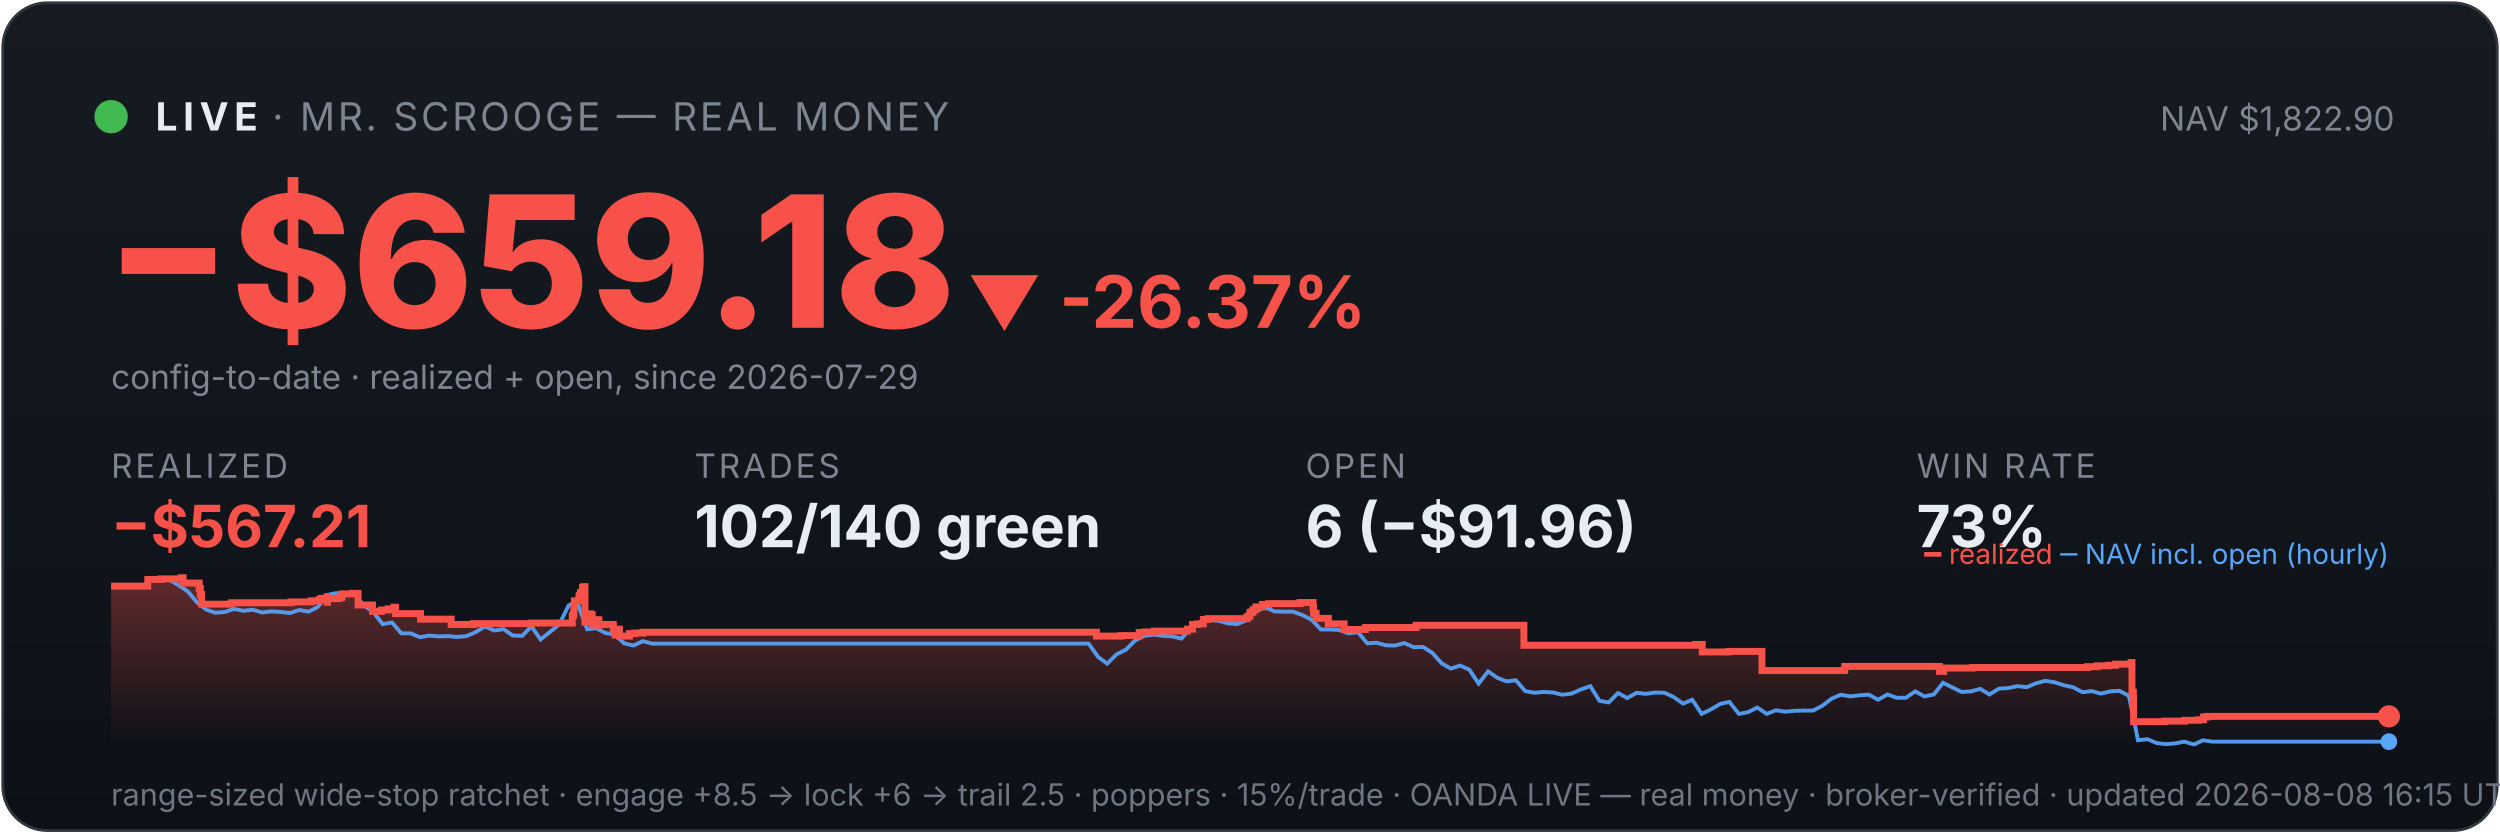
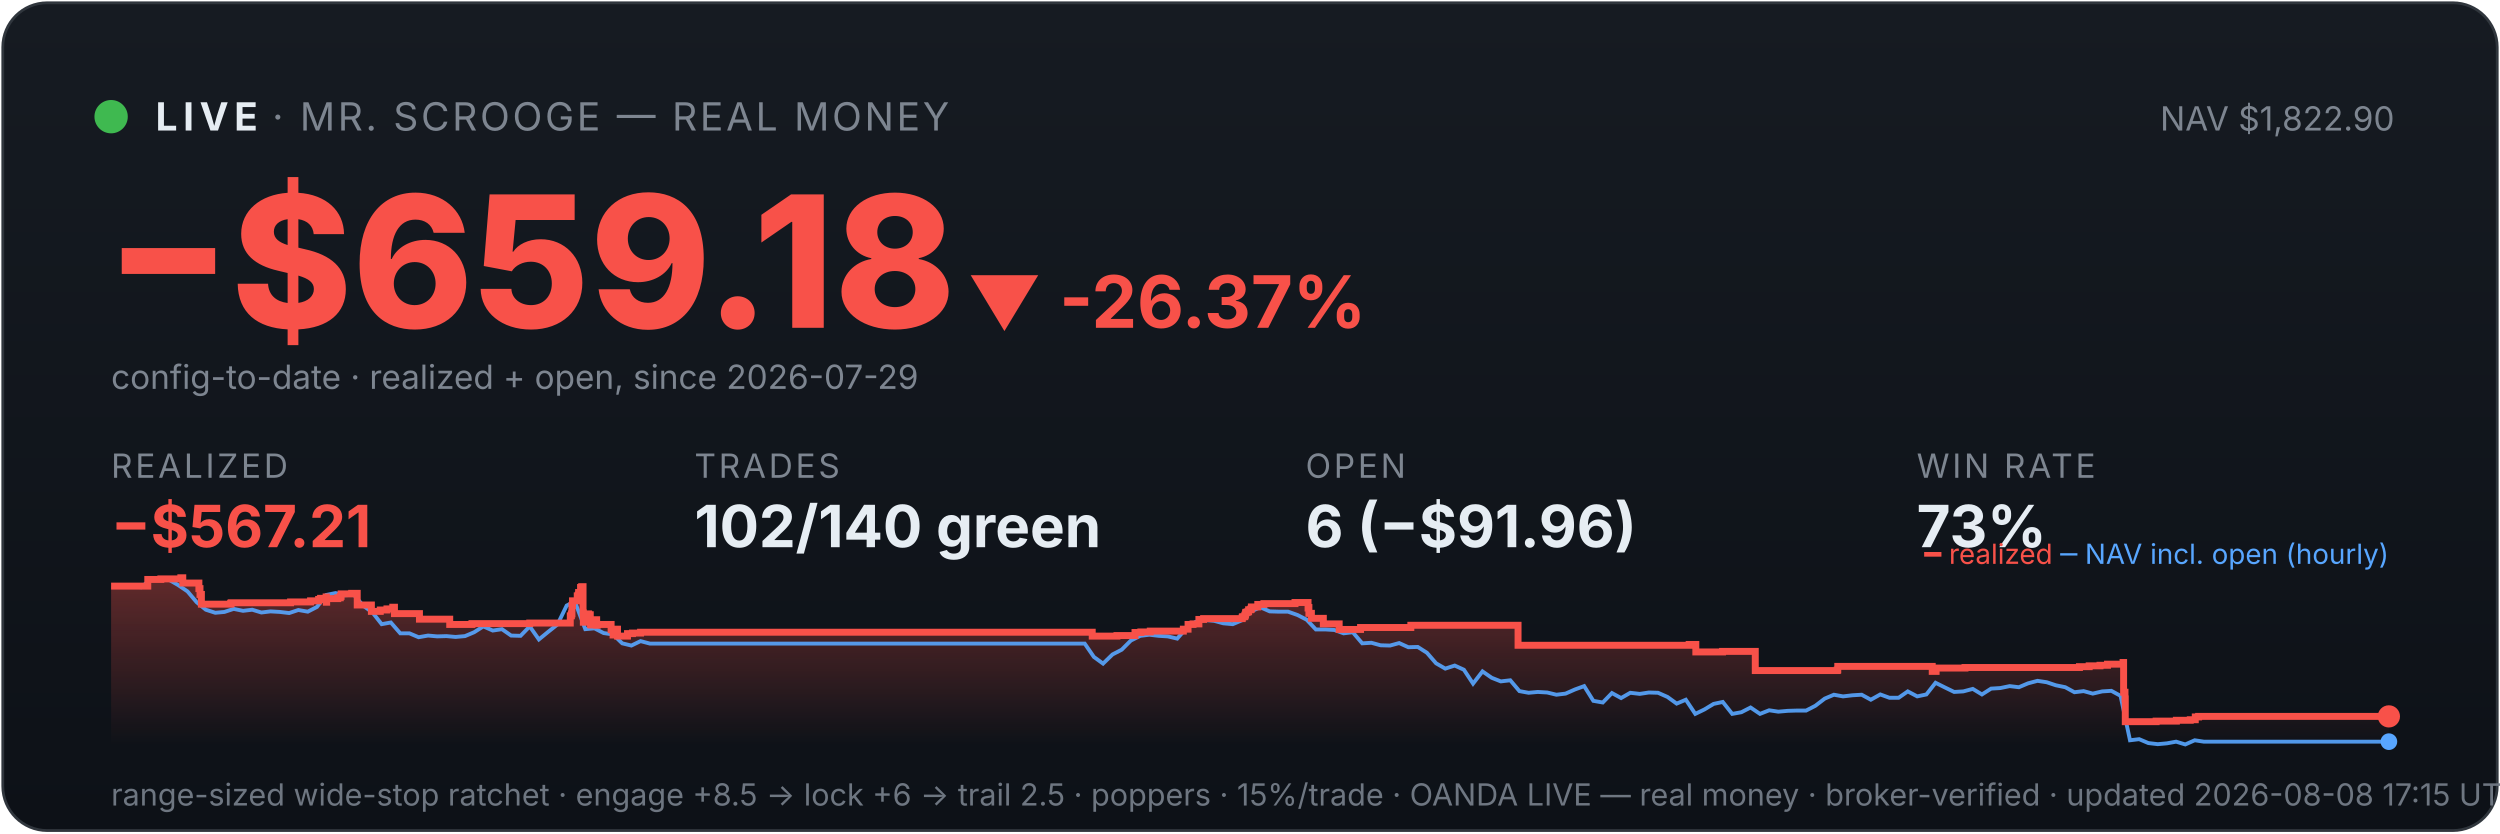
<svg xmlns="http://www.w3.org/2000/svg" viewBox="0 0 900 300" width="100%" font-family="system-ui,-apple-system,sans-serif">
  <defs>
    <linearGradient id="bg" x1="0" y1="0" x2="0" y2="1">
      <stop offset="0" stop-color="#161b22" />
      <stop offset="1" stop-color="#0d1117" />
    </linearGradient>
    <linearGradient id="fill" x1="0" y1="0" x2="0" y2="1">
      <stop offset="0" stop-color="#f85149" stop-opacity="0.35" />
      <stop offset="1" stop-color="#f85149" stop-opacity="0" />
    </linearGradient>
  </defs>
  <rect x="1" y="1" width="898" height="298" rx="16" fill="url(#bg)" stroke="#30363d" />
  <circle cx="40" cy="42" r="6" fill="#3fb950" />
  <text x="56" y="47" font-size="14" font-weight="700" fill="#e6edf3" letter-spacing="2">LIVE</text>
  <text x="98" y="47" font-size="14" fill="#7d8590" letter-spacing="1">· MR. SCROOGE — REAL MONEY</text>
  <text x="862" y="47" font-size="12" fill="#7d8590" text-anchor="end">NAV $1,822.90</text>
  <text x="38" y="118" font-size="66" font-weight="800" fill="#f85149">−$659.18</text>
  <text x="348" y="118" font-size="26" font-weight="700" fill="#f85149">▼ -26.37%</text>
  <text x="40" y="140" font-size="12" fill="#7d8590">config-to-date · realized + open, since 2026-07-29</text>
  <text x="40" y="172" font-family="system-ui,-apple-system,sans-serif" font-size="12" fill="#7d8590" letter-spacing="1">REALIZED</text>
  <text x="40" y="197" font-family="system-ui,-apple-system,sans-serif" font-size="21" font-weight="700" fill="#f85149">−$567.21</text>
  <text x="250" y="172" font-family="system-ui,-apple-system,sans-serif" font-size="12" fill="#7d8590" letter-spacing="1">TRADES</text>
  <text x="250" y="197" font-family="system-ui,-apple-system,sans-serif" font-size="21" font-weight="700" fill="#e6edf3">102/140 green</text>
  <text x="470" y="172" font-family="system-ui,-apple-system,sans-serif" font-size="12" fill="#7d8590" letter-spacing="1">OPEN</text>
  <text x="470" y="197" font-family="system-ui,-apple-system,sans-serif" font-size="21" font-weight="700" fill="#e6edf3">6 (−$91.96)</text>
  <text x="690" y="172" font-family="system-ui,-apple-system,sans-serif" font-size="12" fill="#7d8590" letter-spacing="1">WIN RATE</text>
  <text x="690" y="197" font-family="system-ui,-apple-system,sans-serif" font-size="21" font-weight="700" fill="#e6edf3">73%</text>
-   <polygon points="40,268 40.0,211.0 53.2,211.0 53.2,208.6 58.0,208.6 58.0,208.4 65.2,208.4 65.2,208.2 65.2,208.2 65.2,208.0 65.9,208.0 65.9,209.9 71.7,209.9 71.7,211.9 72.1,211.9 72.1,214.0 72.6,214.0 72.6,215.8 72.6,215.8 72.6,217.5 83.2,217.5 83.2,217.3 83.3,217.3 83.3,217.0 104.8,217.0 104.8,216.7 112.0,216.7 112.0,216.3 115.0,216.3 115.0,215.8 115.7,215.8 115.7,215.4 117.7,215.4 117.7,214.9 117.8,214.9 117.8,216.8 117.9,216.8 117.9,215.5 121.9,215.5 121.9,215.2 122.9,215.2 122.9,214.7 123.1,214.7 123.1,213.8 126.9,213.8 126.9,213.6 128.9,213.6 128.9,215.5 128.9,215.5 128.9,217.8 134.1,217.8 134.1,220.1 137.3,220.1 137.3,219.6 139.7,219.6 139.7,219.2 141.8,219.2 141.8,218.6 142.4,218.6 142.4,218.2 142.4,218.2 142.4,220.9 151.4,220.9 151.4,222.9 162.4,222.9 162.4,224.8 170.5,224.8 170.5,224.5 191.3,224.5 191.3,224.3 206.0,224.3 206.0,223.1 206.0,223.1 206.0,222.7 206.0,222.7 206.0,221.7 206.4,221.7 206.4,221.0 206.6,221.0 206.6,218.0 206.8,218.0 206.8,216.3 208.4,216.3 208.4,215.3 208.5,215.3 208.5,214.5 208.9,214.5 208.9,214.2 209.0,214.2 209.0,213.3 209.7,213.3 209.7,212.2 209.7,212.2 209.7,211.5 210.1,211.5 210.1,211.2 210.6,211.2 210.6,214.0 210.6,214.0 210.6,217.3 210.6,217.3 210.6,220.6 210.6,220.6 210.6,224.0 211.2,224.0 211.2,222.0 211.3,222.0 211.3,221.7 212.0,221.7 212.0,221.5 212.3,221.5 212.3,221.0 212.6,221.0 212.6,222.9 212.6,222.9 212.6,221.8 212.8,221.8 212.8,221.7 213.1,221.7 213.1,221.3 213.2,221.3 213.2,223.3 213.3,223.3 213.3,225.2 213.3,225.2 213.3,224.9 213.7,224.9 213.7,225.0 214.0,225.0 214.0,224.7 214.0,224.7 214.0,224.3 214.3,224.3 214.3,223.6 214.4,223.6 214.4,223.4 214.4,223.4 214.4,223.1 215.6,223.1 215.6,225.1 215.7,225.1 215.7,224.8 220.8,224.8 220.8,226.7 221.4,226.7 221.4,228.6 221.6,228.6 221.6,227.6 221.7,227.6 221.7,226.9 222.2,226.9 222.2,226.5 223.0,226.5 223.0,229.0 226.6,229.0 226.6,228.1 228.5,228.1 228.5,227.9 231.4,227.9 231.4,227.6 394.7,227.6 394.7,229.0 403.6,229.0 403.6,228.8 410.1,228.8 410.1,227.7 412.2,227.7 412.2,227.5 415.6,227.5 415.6,227.2 427.5,227.2 427.5,226.7 427.5,226.7 427.5,226.5 429.3,226.5 429.3,224.8 431.1,224.8 431.1,224.6 433.2,224.6 433.2,223.0 434.9,223.0 434.9,222.7 448.9,222.7 448.9,222.2 449.1,222.2 449.1,222.0 449.8,222.0 449.8,221.7 449.9,221.7 449.9,221.4 450.0,221.4 450.0,220.6 450.3,220.6 450.3,220.4 450.9,220.4 450.9,220.2 451.1,220.2 451.1,219.9 451.2,219.9 451.2,219.5 451.8,219.5 451.8,219.3 452.2,219.3 452.2,218.8 452.2,218.8 452.2,218.5 454.5,218.5 454.5,218.3 454.5,218.3 454.5,217.8 454.5,217.8 454.5,217.6 456.7,217.6 456.7,217.3 468.0,217.3 468.0,216.9 472.7,216.9 472.7,218.9 472.7,218.9 472.7,218.7 472.9,218.7 472.9,220.8 473.8,220.8 473.8,222.6 478.2,222.6 478.2,224.6 483.9,224.6 483.9,226.6 491.6,226.6 491.6,225.9 509.8,225.9 509.8,225.1 548.6,225.1 548.6,232.3 610.4,232.3 610.4,232.0 612.8,232.0 612.8,234.7 622.4,234.7 622.4,234.5 634.3,234.5 634.3,241.4 663.9,241.4 663.9,241.2 664.1,241.2 664.1,239.9 698.2,239.9 698.2,241.7 699.7,241.7 699.7,240.5 710.1,240.5 710.1,240.3 751.5,240.3 751.5,240.0 755.0,240.0 755.0,239.7 759.0,239.7 759.0,239.5 761.6,239.5 761.6,239.1 767.2,239.1 767.2,238.5 767.5,238.5 767.5,241.1 767.5,241.1 767.5,249.2 768.0,249.2 768.0,251.6 768.1,251.6 768.1,259.8 779.2,259.8 779.2,259.6 786.5,259.6 786.5,259.3 791.5,259.3 791.5,259.1 793.3,259.1 793.3,258.5 793.3,258.5 793.3,258.1 794.6,258.1 794.6,257.9 860.0,257.9 860.0,257.9 860,268" fill="url(#fill)" />
-   <polyline points="40.7,211.0 40.8,211.0 44.2,211.0 44.7,211.0 47.5,211.1 50.9,211.4 54.2,208.7 57.6,208.2 60.9,208.7 64.2,210.6 67.6,212.9 70.9,216.8 74.3,219.5 77.6,220.6 81.0,220.3 84.3,219.2 87.6,219.9 91.0,219.5 94.3,220.5 97.7,220.1 101.0,220.3 104.4,220.7 107.7,219.6 111.1,220.2 114.4,218.5 117.7,214.2 121.1,213.5 124.4,214.3 127.8,214.1 131.1,218.0 134.5,220.5 137.8,224.7 141.1,224.1 144.5,228.0 147.8,228.0 151.2,229.4 154.5,228.8 157.9,229.1 161.2,229.0 164.5,229.3 167.9,229.0 171.2,227.6 174.6,225.5 177.9,227.0 181.3,226.5 184.6,228.8 188.0,228.9 191.3,225.5 194.6,230.2 198.0,227.5 201.3,224.8 204.7,218.0 207.1,216.8 208.0,217.5 211.4,226.5 214.7,226.2 218.0,227.9 221.4,228.4 224.7,231.6 228.1,232.4 231.4,230.8 234.8,231.7 238.1,231.7 241.4,231.7 244.8,231.7 248.1,231.7 251.5,231.7 254.8,231.7 258.2,231.7 261.5,231.7 264.9,231.7 268.2,231.7 271.5,231.7 274.9,231.7 278.2,231.7 281.6,231.7 284.9,231.7 288.3,231.7 291.6,231.7 294.9,231.7 298.3,231.7 301.6,231.7 305.0,231.7 308.3,231.7 311.7,231.7 315.0,231.7 318.3,231.7 321.7,231.7 325.0,231.7 328.4,231.7 331.7,231.7 335.1,231.7 338.4,231.7 341.8,231.7 345.1,231.7 348.4,231.7 351.8,231.7 355.1,231.7 358.5,231.7 361.8,231.7 365.2,231.7 368.5,231.7 371.8,231.7 375.2,231.7 378.5,231.7 381.9,231.7 385.2,231.7 388.6,231.7 391.9,231.7 395.3,236.5 398.6,238.9 401.9,235.6 405.3,233.9 408.6,230.6 412.0,228.9 415.3,228.5 418.7,228.9 422.0,229.1 425.3,229.9 428.7,226.1 432.0,223.9 435.4,223.2 438.7,223.5 442.1,224.4 445.4,224.7 448.7,223.3 452.1,220.1 455.4,218.6 458.8,220.1 462.1,220.2 465.5,220.2 468.8,221.4 472.2,223.1 475.5,226.6 478.8,226.6 482.2,226.8 485.5,228.0 488.9,227.6 492.2,231.6 495.6,231.4 498.9,232.3 502.2,232.4 505.6,231.5 508.9,233.0 512.3,232.9 515.6,235.0 519.0,238.8 522.3,240.7 525.6,239.6 529.0,241.1 532.3,246.1 535.7,241.7 539.0,244.0 542.4,245.3 545.7,244.9 549.1,248.8 552.4,249.4 555.7,249.1 559.1,249.3 562.4,250.1 565.8,249.7 569.1,248.2 572.5,247.0 575.8,252.3 579.1,252.9 582.5,249.5 585.8,251.3 589.2,249.4 592.5,249.8 595.9,249.3 599.2,249.4 602.5,250.9 605.9,253.3 609.2,251.9 612.6,257.0 615.9,255.4 619.3,253.4 622.6,252.7 626.0,257.0 629.3,256.4 632.6,254.7 636.0,257.0 639.3,255.7 642.7,256.2 646.0,255.9 649.4,255.8 652.7,255.8 656.0,254.1 659.4,251.5 662.7,250.1 666.1,250.7 669.4,250.3 672.8,250.1 676.1,251.9 679.5,250.0 682.8,251.2 686.1,251.2 689.5,248.9 692.8,250.7 696.2,250.0 699.5,245.8 702.9,247.5 706.2,249.1 709.5,248.9 712.9,248.0 716.2,250.0 719.6,247.9 722.9,247.7 726.3,247.0 729.6,247.4 732.9,246.0 736.3,245.1 739.6,245.6 743.0,246.7 746.3,247.4 749.7,249.2 753.0,248.8 756.3,249.7 759.7,248.9 763.0,248.7 766.4,250.5 769.7,266.5 773.1,266.1 776.4,267.5 779.8,267.9 783.1,267.6 786.4,267.0 789.8,268.0 793.1,266.5 796.5,267.0 799.8,267.0 803.2,267.0 806.5,267.0 809.8,267.0 813.2,267.0 816.5,267.0 819.9,267.0 823.2,267.0 826.6,267.0 829.9,267.0 833.3,267.0 836.6,267.0 839.9,267.0 843.3,267.0 846.6,267.0 850.0,267.0 853.3,267.0 856.7,267.0 860.0,267.0" fill="none" stroke="#58a6ff" stroke-width="1.4" opacity="0.9" />
-   <polyline points="40.0,211.0 53.2,211.0 53.2,208.6 58.0,208.6 58.0,208.4 65.2,208.4 65.2,208.2 65.2,208.2 65.2,208.0 65.9,208.0 65.9,209.9 71.7,209.9 71.7,211.9 72.1,211.9 72.1,214.0 72.6,214.0 72.6,215.8 72.6,215.8 72.6,217.5 83.2,217.5 83.2,217.3 83.3,217.3 83.3,217.0 104.8,217.0 104.8,216.7 112.0,216.7 112.0,216.3 115.0,216.3 115.0,215.8 115.7,215.8 115.7,215.4 117.7,215.4 117.7,214.9 117.8,214.9 117.8,216.8 117.9,216.8 117.9,215.5 121.9,215.5 121.9,215.2 122.9,215.2 122.9,214.7 123.1,214.7 123.1,213.8 126.9,213.8 126.9,213.6 128.9,213.6 128.9,215.5 128.9,215.5 128.9,217.8 134.1,217.8 134.1,220.1 137.3,220.1 137.3,219.6 139.7,219.6 139.7,219.2 141.8,219.2 141.8,218.6 142.4,218.6 142.4,218.2 142.4,218.2 142.4,220.9 151.4,220.9 151.4,222.9 162.4,222.9 162.4,224.8 170.5,224.8 170.5,224.5 191.3,224.5 191.3,224.3 206.0,224.3 206.0,223.1 206.0,223.1 206.0,222.7 206.0,222.7 206.0,221.7 206.4,221.7 206.4,221.0 206.6,221.0 206.6,218.0 206.8,218.0 206.8,216.3 208.4,216.3 208.4,215.3 208.5,215.3 208.5,214.5 208.9,214.5 208.9,214.2 209.0,214.2 209.0,213.3 209.7,213.3 209.7,212.2 209.7,212.2 209.7,211.5 210.1,211.5 210.1,211.2 210.6,211.2 210.6,214.0 210.6,214.0 210.6,217.3 210.6,217.3 210.6,220.6 210.6,220.6 210.6,224.0 211.2,224.0 211.2,222.0 211.3,222.0 211.3,221.7 212.0,221.7 212.0,221.5 212.3,221.5 212.3,221.0 212.6,221.0 212.6,222.9 212.6,222.9 212.6,221.8 212.8,221.8 212.8,221.7 213.1,221.7 213.1,221.3 213.2,221.3 213.2,223.3 213.3,223.3 213.3,225.2 213.3,225.2 213.3,224.9 213.7,224.9 213.7,225.0 214.0,225.0 214.0,224.7 214.0,224.7 214.0,224.3 214.3,224.3 214.3,223.6 214.4,223.6 214.4,223.4 214.4,223.4 214.4,223.1 215.6,223.1 215.6,225.1 215.7,225.1 215.7,224.8 220.8,224.8 220.8,226.7 221.4,226.7 221.4,228.6 221.6,228.6 221.6,227.6 221.7,227.6 221.7,226.9 222.2,226.9 222.2,226.5 223.0,226.5 223.0,229.0 226.6,229.0 226.6,228.1 228.5,228.1 228.5,227.9 231.4,227.9 231.4,227.6 394.7,227.6 394.7,229.0 403.6,229.0 403.6,228.8 410.1,228.8 410.1,227.7 412.2,227.7 412.2,227.5 415.6,227.5 415.6,227.2 427.5,227.2 427.5,226.7 427.5,226.7 427.5,226.5 429.3,226.5 429.3,224.8 431.1,224.8 431.1,224.6 433.2,224.6 433.2,223.0 434.9,223.0 434.9,222.7 448.9,222.7 448.9,222.2 449.1,222.2 449.1,222.0 449.8,222.0 449.8,221.7 449.9,221.7 449.9,221.4 450.0,221.4 450.0,220.6 450.3,220.6 450.3,220.4 450.9,220.4 450.9,220.2 451.1,220.2 451.1,219.9 451.2,219.9 451.2,219.5 451.8,219.5 451.8,219.3 452.2,219.3 452.2,218.8 452.2,218.8 452.2,218.5 454.5,218.5 454.5,218.3 454.5,218.3 454.5,217.8 454.5,217.8 454.5,217.6 456.7,217.6 456.7,217.3 468.0,217.3 468.0,216.9 472.7,216.9 472.7,218.9 472.7,218.9 472.7,218.7 472.9,218.7 472.9,220.8 473.8,220.8 473.8,222.6 478.2,222.6 478.2,224.6 483.9,224.6 483.9,226.6 491.6,226.6 491.6,225.9 509.8,225.9 509.8,225.1 548.6,225.1 548.6,232.3 610.4,232.3 610.4,232.0 612.8,232.0 612.8,234.7 622.4,234.7 622.4,234.5 634.3,234.5 634.3,241.4 663.9,241.4 663.9,241.2 664.1,241.2 664.1,239.9 698.2,239.9 698.2,241.7 699.7,241.7 699.7,240.5 710.1,240.5 710.1,240.3 751.5,240.3 751.5,240.0 755.0,240.0 755.0,239.7 759.0,239.7 759.0,239.5 761.6,239.5 761.6,239.1 767.2,239.1 767.2,238.5 767.5,238.5 767.5,241.1 767.5,241.1 767.5,249.2 768.0,249.2 768.0,251.6 768.1,251.6 768.1,259.8 779.2,259.8 779.2,259.6 786.5,259.6 786.5,259.3 791.5,259.3 791.5,259.1 793.3,259.1 793.3,258.5 793.3,258.5 793.3,258.1 794.6,258.1 794.6,257.9 860.0,257.9 860.0,257.9" fill="none" stroke="#f85149" stroke-width="2.5" />
+   <polygon points="40,268 40.0,211.0 53.2,211.0 53.2,208.6 57.9,208.6 57.9,208.4 65.1,208.4 65.1,208.2 65.1,208.2 65.1,208.0 65.8,208.0 65.8,209.9 71.6,209.9 71.6,211.9 72.0,211.9 72.0,214.0 72.5,214.0 72.5,215.8 72.5,215.8 72.5,217.5 83.0,217.5 83.0,217.3 83.2,217.3 83.2,217.0 104.6,217.0 104.6,216.7 111.8,216.7 111.8,216.3 114.7,216.3 114.7,215.8 115.4,215.8 115.4,215.4 117.4,215.4 117.4,214.9 117.5,214.9 117.5,216.8 117.6,216.8 117.6,215.5 121.6,215.5 121.6,215.2 122.5,215.2 122.5,214.7 122.8,214.7 122.8,213.8 126.6,213.8 126.6,213.6 128.6,213.6 128.6,215.5 128.6,215.5 128.6,217.8 133.7,217.8 133.7,220.1 136.9,220.1 136.9,219.6 139.3,219.6 139.3,219.2 141.4,219.2 141.4,218.6 142.0,218.6 142.0,218.2 142.0,218.2 142.0,220.9 151.0,220.9 151.0,222.9 161.9,222.9 161.9,224.8 169.9,224.8 169.9,224.5 190.7,224.5 190.7,224.3 205.3,224.3 205.3,223.1 205.3,223.1 205.3,222.7 205.3,222.7 205.3,221.7 205.7,221.7 205.7,221.0 205.9,221.0 205.9,218.0 206.1,218.0 206.1,216.3 207.8,216.3 207.8,215.3 207.8,215.3 207.8,214.5 208.2,214.5 208.2,214.2 208.3,214.2 208.3,213.3 209.0,213.3 209.0,212.2 209.0,212.2 209.0,211.5 209.4,211.5 209.4,211.2 209.9,211.2 209.9,214.0 209.9,214.0 209.9,217.3 209.9,217.3 209.9,220.6 210.0,220.6 210.0,224.0 210.5,224.0 210.5,222.0 210.6,222.0 210.6,221.7 211.3,221.7 211.3,221.5 211.6,221.5 211.6,221.0 211.9,221.0 211.9,222.9 211.9,222.9 211.9,221.8 212.1,221.8 212.1,221.7 212.4,221.7 212.4,221.3 212.5,221.3 212.5,223.3 212.6,223.3 212.6,225.2 212.6,225.2 212.6,224.9 213.0,224.9 213.0,225.0 213.3,225.0 213.3,224.7 213.3,224.7 213.3,224.3 213.6,224.3 213.6,223.6 213.7,223.6 213.7,223.4 213.7,223.4 213.7,223.1 214.8,223.1 214.8,225.1 215.0,225.1 215.0,224.8 220.0,224.8 220.0,226.7 220.7,226.7 220.7,228.6 220.8,228.6 220.8,227.6 221.0,227.6 221.0,226.9 221.4,226.9 221.4,226.5 222.3,226.5 222.3,229.0 225.9,229.0 225.9,228.1 227.7,228.1 227.7,227.9 230.6,227.9 230.6,227.6 393.2,227.6 393.2,229.0 402.1,229.0 402.1,228.8 408.6,228.8 408.6,227.7 410.7,227.7 410.7,227.5 414.1,227.5 414.1,227.2 426.0,227.2 426.0,226.7 426.0,226.7 426.0,226.5 427.7,226.5 427.7,224.8 429.5,224.8 429.5,224.6 431.6,224.6 431.6,223.0 433.3,223.0 433.3,222.7 447.2,222.7 447.2,222.2 447.4,222.2 447.4,222.0 448.1,222.0 448.1,221.7 448.2,221.7 448.2,221.4 448.4,221.4 448.4,220.6 448.6,220.6 448.6,220.4 449.2,220.4 449.2,220.2 449.5,220.2 449.5,219.9 449.5,219.9 449.5,219.5 450.2,219.5 450.2,219.3 450.5,219.3 450.5,218.8 450.5,218.8 450.5,218.5 452.8,218.5 452.8,218.3 452.8,218.3 452.8,217.8 452.8,217.8 452.8,217.6 455.0,217.6 455.0,217.3 466.2,217.3 466.2,216.9 470.9,216.9 470.9,218.9 471.0,218.9 471.0,218.7 471.2,218.7 471.2,220.8 472.1,220.8 472.1,222.6 476.4,222.6 476.4,224.6 482.1,224.6 482.1,226.6 489.8,226.6 489.8,225.9 507.9,225.9 507.9,225.1 546.5,225.1 546.5,232.3 608.1,232.3 608.1,232.0 610.5,232.0 610.5,234.7 620.1,234.7 620.1,234.5 631.9,234.5 631.9,241.4 661.4,241.4 661.4,241.2 661.6,241.2 661.6,239.9 695.6,239.9 695.6,241.7 697.0,241.7 697.0,240.5 707.4,240.5 707.4,240.3 748.6,240.3 748.6,240.0 752.1,240.0 752.1,239.7 756.0,239.7 756.0,239.5 758.7,239.5 758.7,239.1 764.3,239.1 764.3,238.5 764.5,238.5 764.5,241.1 764.5,241.1 764.5,249.2 765.0,249.2 765.0,251.6 765.1,251.6 765.1,259.8 776.2,259.8 776.2,259.6 783.5,259.6 783.5,259.3 788.5,259.3 788.5,259.1 790.3,259.1 790.3,258.5 790.3,258.5 790.3,258.1 791.5,258.1 791.5,257.9 860.0,257.9 860.0,257.9 860,268" fill="url(#fill)" />
+   <polyline points="40.7,211.0 40.8,211.0 44.2,211.0 44.7,211.0 47.5,211.1 50.8,211.4 54.2,208.7 57.5,208.2 60.8,208.7 64.1,210.6 67.5,212.9 70.8,216.8 74.1,219.5 77.5,220.6 80.8,220.3 84.1,219.2 87.5,219.9 90.8,219.5 94.1,220.5 97.4,220.1 100.8,220.3 104.1,220.7 107.4,219.6 110.8,220.2 114.1,218.5 117.4,214.2 120.8,213.5 124.1,214.3 127.4,214.1 130.7,218.0 134.1,220.5 137.4,224.7 140.7,224.1 144.1,228.0 147.4,228.0 150.7,229.4 154.1,228.8 157.4,229.1 160.7,229.0 164.0,229.3 167.4,229.0 170.7,227.6 174.0,225.5 177.4,227.0 180.7,226.5 184.0,228.8 187.4,228.9 190.7,225.5 194.0,230.2 197.3,227.5 200.7,224.8 204.0,218.0 206.4,216.8 207.3,217.5 210.7,226.5 214.0,226.2 217.3,227.9 220.7,228.4 224.0,231.6 227.3,232.4 230.6,230.8 234.0,231.7 237.3,231.7 240.6,231.7 244.0,231.7 247.3,231.7 250.6,231.7 254.0,231.7 257.3,231.7 260.6,231.7 263.9,231.7 267.3,231.7 270.6,231.7 273.9,231.7 277.3,231.7 280.6,231.7 283.9,231.7 287.2,231.7 290.6,231.7 293.9,231.7 297.2,231.7 300.6,231.7 303.9,231.7 307.2,231.7 310.6,231.7 313.9,231.7 317.2,231.7 320.5,231.7 323.9,231.7 327.2,231.7 330.5,231.7 333.9,231.7 337.2,231.7 340.5,231.7 343.9,231.7 347.2,231.7 350.5,231.7 353.8,231.7 357.2,231.7 360.5,231.7 363.8,231.7 367.2,231.7 370.5,231.7 373.8,231.7 377.2,231.7 380.5,231.7 383.8,231.7 387.1,231.7 390.5,231.7 393.8,236.5 397.1,238.9 400.5,235.6 403.8,233.9 407.1,230.6 410.5,228.9 413.8,228.5 417.1,228.9 420.4,229.1 423.8,229.9 427.1,226.1 430.4,223.9 433.8,223.2 437.1,223.5 440.4,224.4 443.8,224.7 447.1,223.3 450.4,220.1 453.7,218.6 457.1,220.1 460.4,220.2 463.7,220.2 467.1,221.4 470.4,223.1 473.7,226.6 477.1,226.6 480.4,226.8 483.7,228.0 487.0,227.6 490.4,231.6 493.7,231.4 497.0,232.3 500.4,232.4 503.7,231.5 507.0,233.0 510.4,232.9 513.7,235.0 517.0,238.8 520.3,240.7 523.7,239.6 527.0,241.1 530.3,246.1 533.7,241.7 537.0,244.0 540.3,245.3 543.7,244.9 547.0,248.8 550.3,249.4 553.6,249.1 557.0,249.3 560.3,250.1 563.6,249.7 567.0,248.2 570.3,247.0 573.6,252.3 577.0,252.9 580.3,249.5 583.6,251.3 586.9,249.4 590.3,249.8 593.6,249.3 596.9,249.4 600.3,250.9 603.6,253.3 606.9,251.9 610.3,257.0 613.6,255.4 616.9,253.4 620.2,252.7 623.6,257.0 626.9,256.4 630.2,254.7 633.6,257.0 636.9,255.7 640.2,256.2 643.6,255.9 646.9,255.8 650.2,255.8 653.5,254.1 656.9,251.5 660.2,250.1 663.5,250.7 666.9,250.3 670.2,250.1 673.5,251.9 676.9,250.0 680.2,251.2 683.5,251.2 686.8,248.9 690.2,250.7 693.5,250.0 696.8,245.8 700.2,247.5 703.5,249.1 706.8,248.9 710.2,248.0 713.5,250.0 716.8,247.9 720.1,247.7 723.5,247.0 726.8,247.4 730.1,246.0 733.5,245.1 736.8,245.6 740.1,246.7 743.5,247.4 746.8,249.2 750.1,248.8 753.4,249.7 756.8,248.9 760.1,248.7 763.4,250.5 766.8,266.5 770.1,266.1 773.4,267.5 776.8,267.9 780.1,267.6 783.4,267.0 786.7,268.0 790.1,266.5 793.4,267.0 796.7,267.0 800.1,267.0 803.4,267.0 806.7,267.0 810.1,267.0 813.4,267.0 816.7,267.0 820.0,267.0 823.4,267.0 826.7,267.0 830.0,267.0 833.4,267.0 836.7,267.0 840.0,267.0 843.4,267.0 846.7,267.0 850.0,267.0 853.3,267.0 856.7,267.0 860.0,267.0" fill="none" stroke="#58a6ff" stroke-width="1.4" opacity="0.9" />
+   <polyline points="40.0,211.0 53.2,211.0 53.2,208.6 57.9,208.6 57.9,208.4 65.1,208.4 65.1,208.2 65.1,208.2 65.1,208.0 65.8,208.0 65.8,209.9 71.6,209.9 71.6,211.9 72.0,211.9 72.0,214.0 72.5,214.0 72.5,215.8 72.5,215.8 72.5,217.5 83.0,217.5 83.0,217.3 83.2,217.3 83.2,217.0 104.6,217.0 104.6,216.7 111.8,216.7 111.8,216.3 114.7,216.3 114.7,215.8 115.4,215.8 115.4,215.4 117.4,215.4 117.4,214.9 117.5,214.9 117.5,216.8 117.6,216.8 117.6,215.5 121.6,215.5 121.6,215.2 122.5,215.2 122.5,214.7 122.8,214.7 122.8,213.8 126.6,213.8 126.6,213.6 128.6,213.6 128.6,215.5 128.6,215.5 128.6,217.8 133.7,217.8 133.7,220.1 136.9,220.1 136.9,219.6 139.3,219.6 139.3,219.2 141.4,219.2 141.4,218.6 142.0,218.6 142.0,218.2 142.0,218.2 142.0,220.9 151.0,220.9 151.0,222.9 161.9,222.9 161.9,224.8 169.9,224.8 169.9,224.5 190.7,224.5 190.7,224.3 205.3,224.3 205.3,223.1 205.3,223.1 205.3,222.7 205.3,222.7 205.3,221.7 205.7,221.7 205.7,221.0 205.9,221.0 205.9,218.0 206.1,218.0 206.1,216.3 207.8,216.3 207.8,215.3 207.8,215.3 207.8,214.5 208.2,214.5 208.2,214.2 208.3,214.2 208.3,213.3 209.0,213.3 209.0,212.2 209.0,212.2 209.0,211.5 209.4,211.5 209.4,211.2 209.9,211.2 209.9,214.0 209.9,214.0 209.9,217.3 209.9,217.3 209.9,220.6 210.0,220.6 210.0,224.0 210.5,224.0 210.5,222.0 210.6,222.0 210.6,221.7 211.3,221.7 211.3,221.5 211.6,221.5 211.6,221.0 211.9,221.0 211.9,222.9 211.9,222.9 211.9,221.8 212.1,221.8 212.1,221.7 212.4,221.7 212.4,221.3 212.5,221.3 212.5,223.3 212.6,223.3 212.6,225.2 212.6,225.2 212.6,224.9 213.0,224.9 213.0,225.0 213.3,225.0 213.3,224.7 213.3,224.7 213.3,224.3 213.6,224.3 213.6,223.6 213.7,223.6 213.7,223.4 213.7,223.4 213.7,223.1 214.8,223.1 214.8,225.1 215.0,225.1 215.0,224.8 220.0,224.8 220.0,226.7 220.7,226.7 220.7,228.6 220.8,228.6 220.8,227.6 221.0,227.6 221.0,226.9 221.4,226.9 221.4,226.5 222.3,226.5 222.3,229.0 225.9,229.0 225.9,228.1 227.7,228.1 227.7,227.9 230.6,227.9 230.6,227.6 393.2,227.6 393.2,229.0 402.1,229.0 402.1,228.8 408.6,228.8 408.6,227.7 410.7,227.7 410.7,227.5 414.1,227.5 414.1,227.2 426.0,227.2 426.0,226.7 426.0,226.7 426.0,226.5 427.7,226.5 427.7,224.8 429.5,224.8 429.5,224.6 431.6,224.6 431.6,223.0 433.3,223.0 433.3,222.7 447.2,222.7 447.2,222.2 447.4,222.2 447.4,222.0 448.1,222.0 448.1,221.7 448.2,221.7 448.2,221.4 448.4,221.4 448.4,220.6 448.6,220.6 448.6,220.4 449.2,220.4 449.2,220.2 449.5,220.2 449.5,219.9 449.5,219.9 449.5,219.5 450.2,219.5 450.2,219.3 450.5,219.3 450.5,218.8 450.5,218.8 450.5,218.5 452.8,218.5 452.8,218.3 452.8,218.3 452.8,217.8 452.8,217.8 452.8,217.6 455.0,217.6 455.0,217.3 466.2,217.3 466.2,216.9 470.9,216.9 470.9,218.9 471.0,218.9 471.0,218.7 471.2,218.7 471.2,220.8 472.1,220.8 472.1,222.6 476.4,222.6 476.4,224.6 482.1,224.6 482.1,226.6 489.8,226.6 489.8,225.9 507.9,225.9 507.9,225.1 546.5,225.1 546.5,232.3 608.1,232.3 608.1,232.0 610.5,232.0 610.5,234.7 620.1,234.7 620.1,234.5 631.9,234.5 631.9,241.4 661.4,241.4 661.4,241.2 661.6,241.2 661.6,239.9 695.6,239.9 695.6,241.7 697.0,241.7 697.0,240.5 707.4,240.5 707.4,240.3 748.6,240.3 748.6,240.0 752.1,240.0 752.1,239.7 756.0,239.7 756.0,239.5 758.7,239.5 758.7,239.1 764.3,239.1 764.3,238.5 764.5,238.5 764.5,241.1 764.5,241.1 764.5,249.2 765.0,249.2 765.0,251.6 765.1,251.6 765.1,259.8 776.2,259.8 776.2,259.6 783.5,259.6 783.5,259.3 788.5,259.3 788.5,259.1 790.3,259.1 790.3,258.5 790.3,258.5 790.3,258.1 791.5,258.1 791.5,257.9 860.0,257.9 860.0,257.9" fill="none" stroke="#f85149" stroke-width="2.5" />
  <circle cx="860.0" cy="257.9" r="4" fill="#f85149" />
  <circle cx="860.0" cy="267.0" r="3" fill="#58a6ff" />
  <text x="860" y="203" font-size="10" text-anchor="end" fill="#7d8590">
    <tspan fill="#f85149">━ realized</tspan>
    <tspan fill="#58a6ff">─ NAV incl. open (hourly)</tspan>
  </text>
-   <text x="40" y="290" font-size="11" fill="#6e7681">range-sized wide-stop ratchet · engage +8.5 → lock +6 → trail 2.5 · poppers · 15%/trade · OANDA LIVE — real money · broker-verified · updated 2026-08-08 16:15 UTC</text>
+   <text x="40" y="290" font-size="11" fill="#6e7681">range-sized wide-stop ratchet · engage +8.5 → lock +6 → trail 2.5 · poppers · 15%/trade · OANDA LIVE — real money · broker-verified · updated 2026-08-08 17:15 UTC</text>
</svg>
